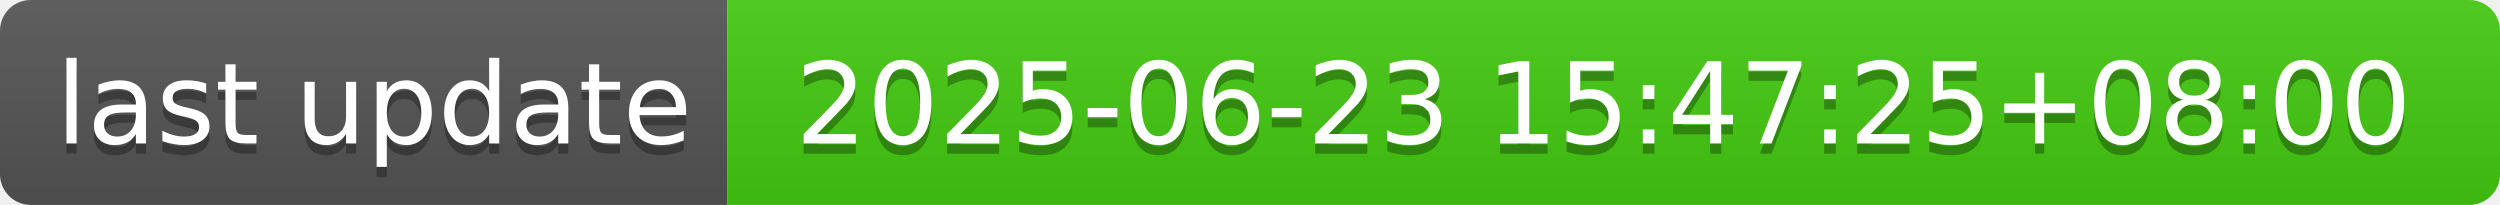
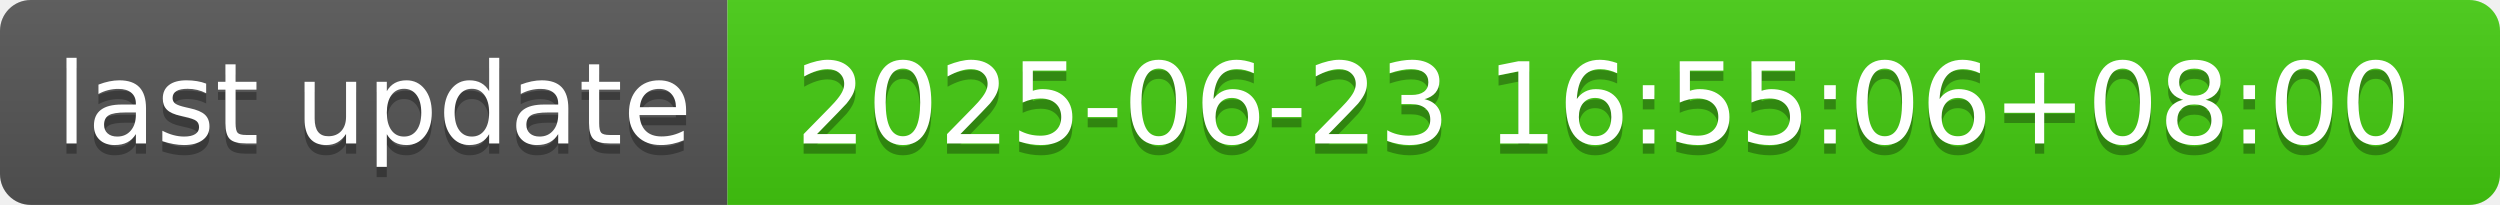
- <svg xmlns="http://www.w3.org/2000/svg" width="244" height="20" role="img" aria-label="last update: 2025-06-23 15:47:25+08:00">
+ <svg xmlns="http://www.w3.org/2000/svg" width="244" height="20" role="img" aria-label="last update: 2025-06-23 16:55:06+08:00">
  <linearGradient id="s" x2="0" y2="100%">
    <stop offset="0" stop-color="#bbb" stop-opacity=".1" />
    <stop offset="1" stop-opacity=".1" />
  </linearGradient>
  <clipPath id="r">
    <rect width="244" height="20" rx="3" fill="#fff" />
  </clipPath>
  <g clip-path="url(#r)">
    <rect width="71" height="20" fill="#555" />
    <rect x="71" width="173" height="20" fill="#4c1" />
    <rect width="244" height="20" fill="url(#s)" />
  </g>
  <g fill="#fff" text-anchor="middle" font-family="Verdana,Geneva,DejaVu Sans,sans-serif" text-rendering="geometricPrecision" font-size="110">
    <text aria-hidden="true" x="365" y="150" fill="#010101" fill-opacity=".3" transform="scale(.1)" textLength="610">last update</text>
    <text x="365" y="140" transform="scale(.1)" fill="#fff" textLength="610">last update</text>
-     <text aria-hidden="true" x="1565" y="150" fill="#010101" fill-opacity=".3" transform="scale(.1)" textLength="1630">2025-06-23 15:47:25+08:00</text>
-     <text x="1565" y="140" transform="scale(.1)" fill="#fff" textLength="1630">2025-06-23 15:47:25+08:00</text>
+     <text aria-hidden="true" x="1565" y="150" fill="#010101" fill-opacity=".3" transform="scale(.1)" textLength="1630">2025-06-23 16:55:06+08:00</text>
+     <text x="1565" y="140" transform="scale(.1)" fill="#fff" textLength="1630">2025-06-23 16:55:06+08:00</text>
  </g>
</svg>
